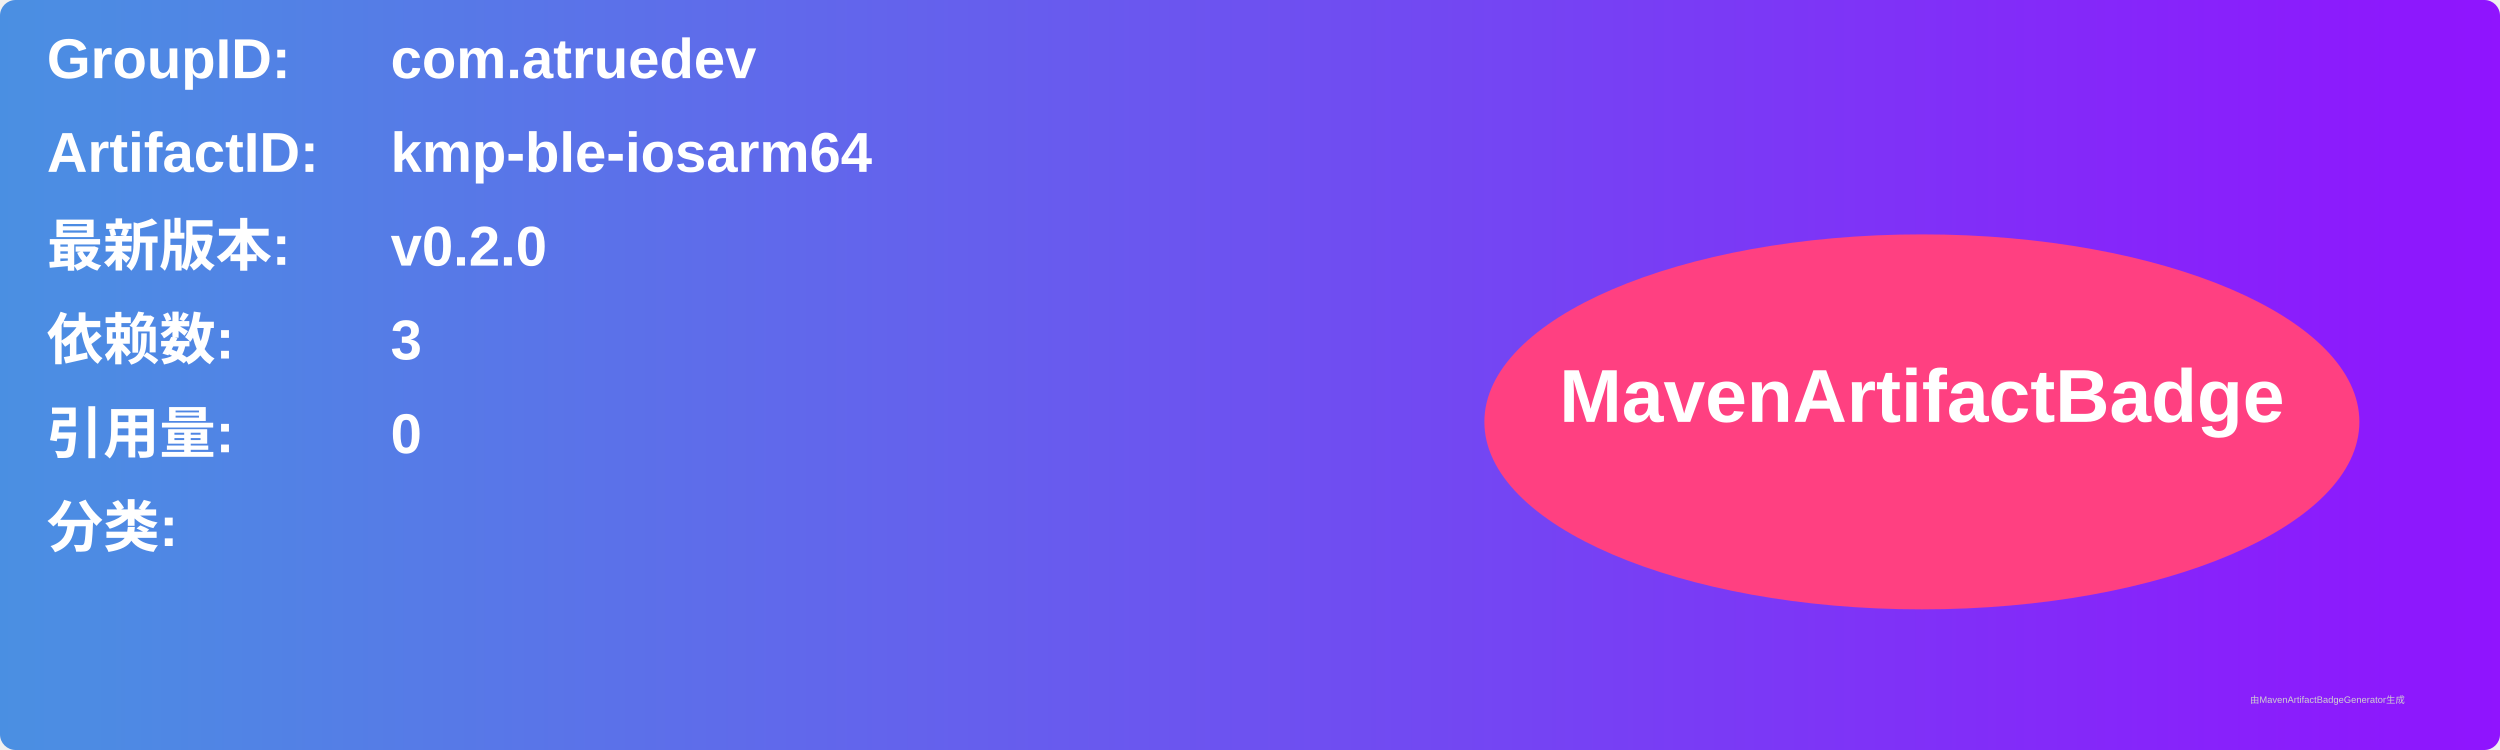
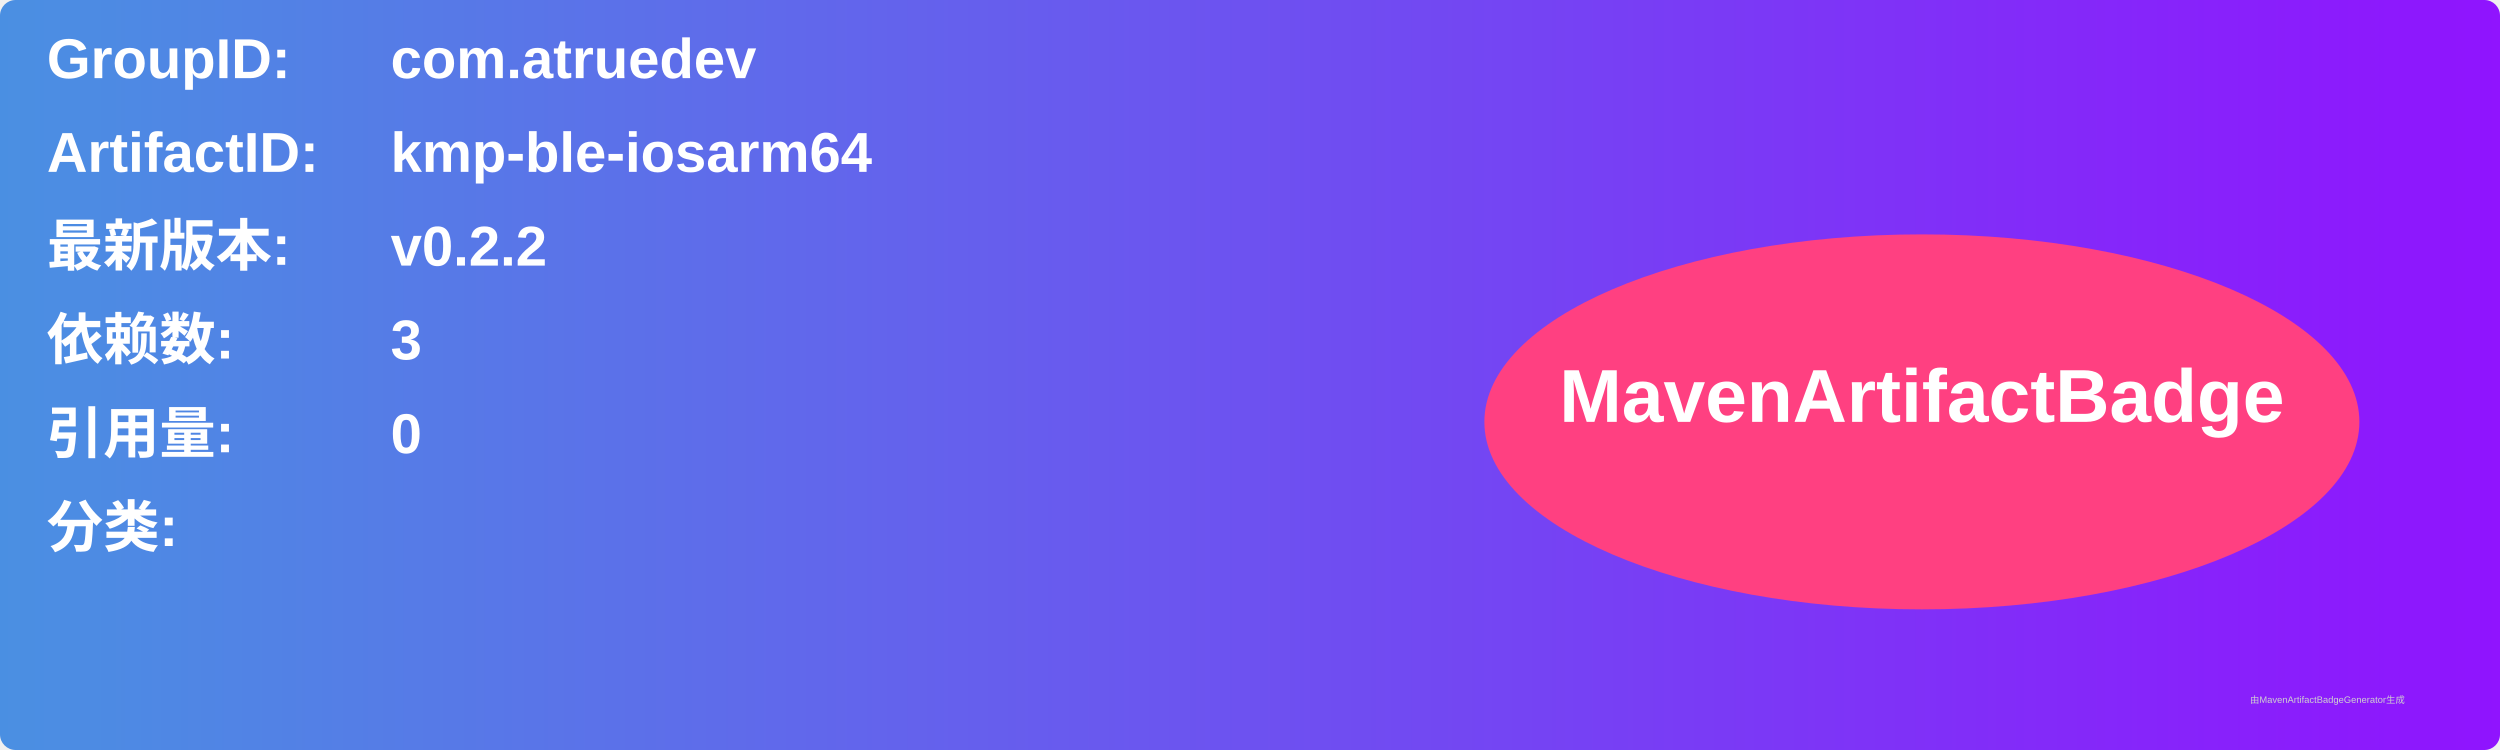
<svg xmlns="http://www.w3.org/2000/svg" width="800" height="240" viewBox="0 0 800 240">
  <linearGradient id="grad" x1="0%" y1="0%" x2="100%" y2="0%">
    <stop offset="0%" stop-color="#4a90e2" />
    <stop offset="100%" stop-color="#9013fe" />
  </linearGradient>
  <rect width="100%" height="100%" rx="5" ry="5" fill="url(#grad)" />
  <g transform="translate(15, 15)">
    <text x="0" y="10" font-family="Arial" font-size="18" fill="white" font-weight="bold" width="260">GroupID:</text>
    <text x="110" y="10" font-family="Arial" font-size="18" fill="white" font-weight="bold" width="460">com.atruedev</text>
    <text x="0" y="40" font-family="Arial" font-size="18" fill="white" font-weight="bold" width="260">ArtifactID:</text>
    <text x="110" y="40" font-family="Arial" font-size="18" fill="white" font-weight="bold" width="460">kmp-ble-iosarm64</text>
    <text x="0" y="70" font-family="Arial" font-size="18" fill="white" font-weight="bold">最新版本:</text>
    <text x="110" y="70" font-family="Arial" font-size="18" fill="white" font-weight="bold">
-       <tspan font-weight="bold">v0.2.0</tspan>
+       <tspan font-weight="bold">v0.2.2</tspan>
    </text>
    <text x="0" y="100" font-family="Arial" font-size="18" fill="white" font-weight="bold">依赖数: </text>
    <text x="110" y="100" font-family="Arial" font-size="18" fill="white">
      <tspan font-weight="bold">3</tspan>
    </text>
    <text x="0" y="130" font-family="Arial" font-size="18" fill="white" font-weight="bold">引用量: </text>
    <text x="110" y="130" font-family="Arial" font-size="18" fill="white">
      <tspan font-weight="bold">0</tspan>
    </text>
    <text x="0" y="160" font-family="Arial" font-size="18" fill="white" font-weight="bold">分类:</text>
    <text x="10" y="190" font-family="Arial" font-size="10" fill="white">
      <tspan font-weight="bold" />
    </text>
    <ellipse cx="600" cy="120" rx="140" ry="60" fill="#ff4081" />
    <text x="600" y="120" text-anchor="middle" font-family="Arial" font-size="24" fill="white" font-weight="bold">MavenArtifactBadge</text>
  </g>
  <text x="720" y="225" font-family="Arial" font-size="3" fill="#d0d0d0">由MavenArtifactBadgeGenerator生成</text>
</svg>
